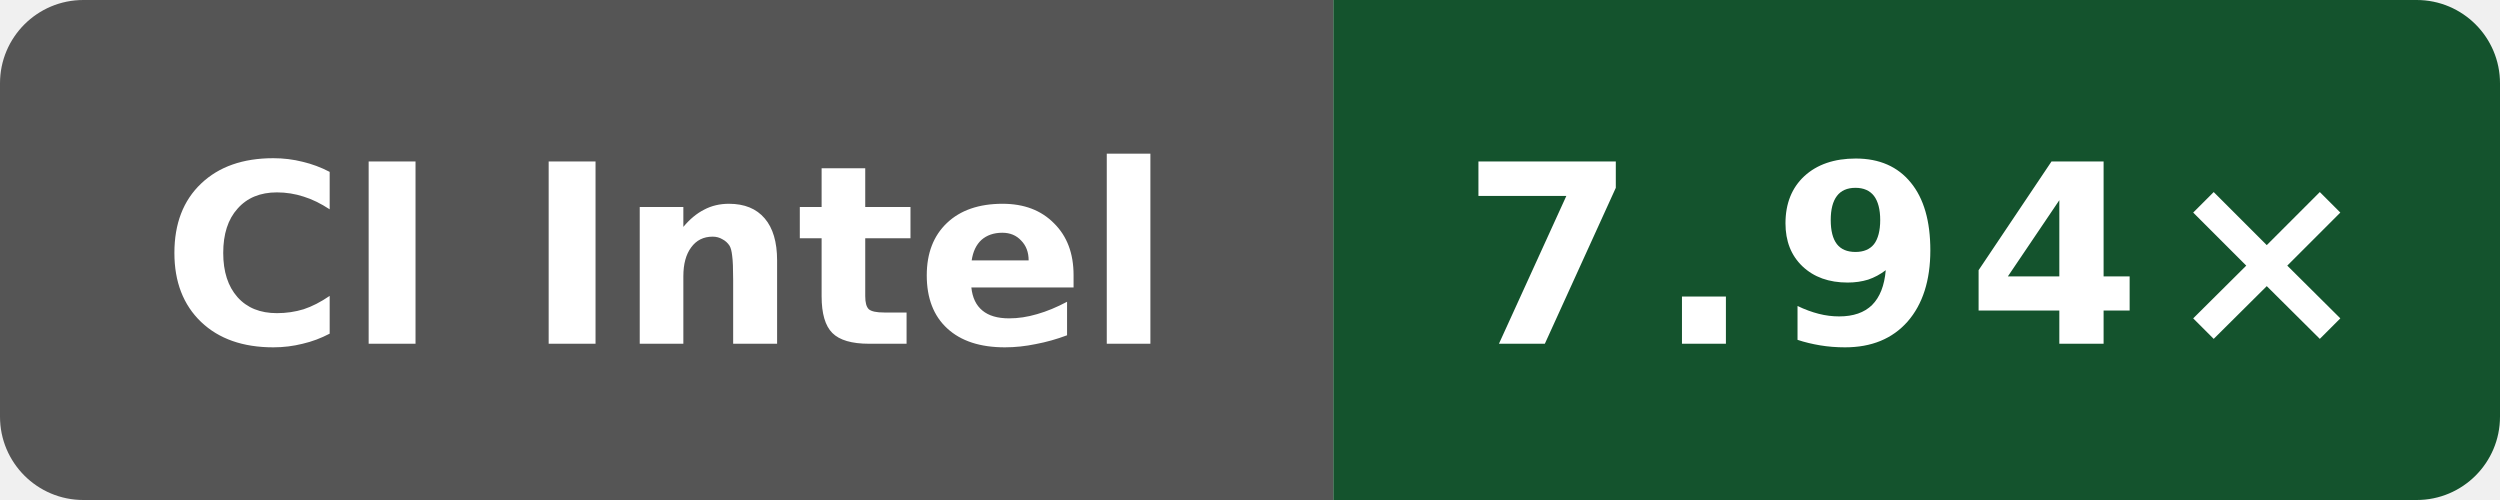
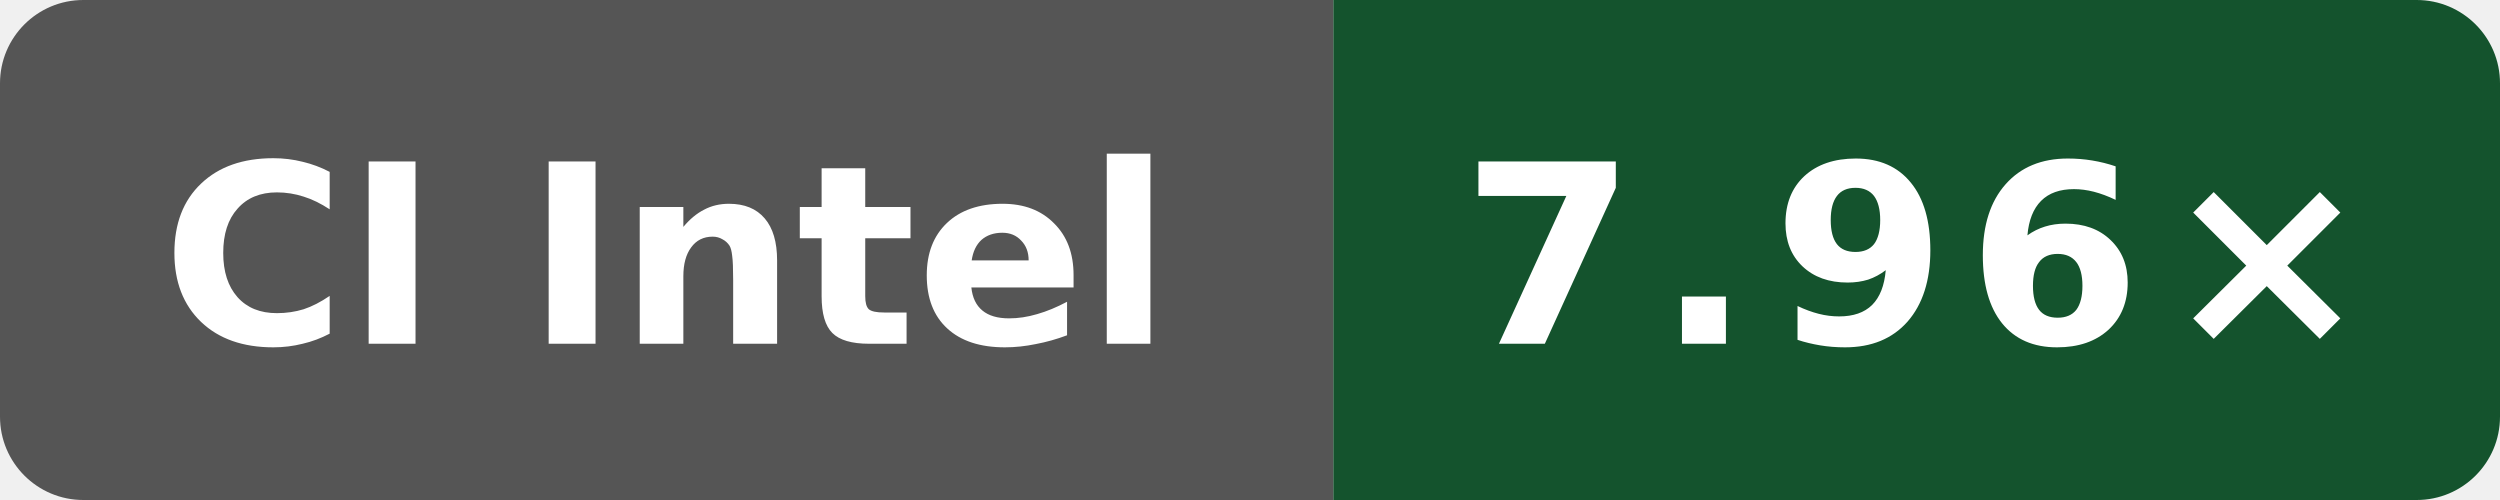
- <svg xmlns="http://www.w3.org/2000/svg" data-original-label="Wasm simd128 compile vs Clang; Intel(R) Xeon(R) 6975P-C; revision 1763cb9b6e07c8c5cf27f44cc0ee379db6efff19" data-original-message="7.94×" width="120" height="24" viewBox="0 0 120 24" role="img" aria-label="Wasm simd128 compile vs Clang; Intel(R) Xeon(R) 6975P-C; revision 1763cb9b6e07c8c5cf27f44cc0ee379db6efff19; measured 1763cb9b6e07c8c5cf27f44cc0ee379db6efff19; 1 commits behind main: 7.94×">
+ <svg xmlns="http://www.w3.org/2000/svg" data-original-label="Wasm simd128 compile vs Clang; Intel(R) Xeon(R) 6975P-C; revision 03db3c34a507ea98ae7816600ed3fd7bd054a1a9" data-original-message="7.96×" width="120" height="24" viewBox="0 0 120 24" role="img" aria-label="Wasm simd128 compile vs Clang; Intel(R) Xeon(R) 6975P-C; revision 03db3c34a507ea98ae7816600ed3fd7bd054a1a9; measured 03db3c34a507ea98ae7816600ed3fd7bd054a1a9; 0 commits behind main: 7.96×">
  <defs>
    <clipPath id="badge">
      <rect width="120" height="24" rx="4" />
    </clipPath>
  </defs>
  <g clip-path="url(#badge)">
    <rect width="64" height="24" fill="#555" />
    <rect x="64" width="56" height="24" fill="#14532d" />
  </g>
  <text x="32" y="16.5" fill="#fff" text-anchor="middle" font-family="Verdana,Geneva,DejaVu Sans,sans-serif" font-size="12" font-weight="700" textLength="52" lengthAdjust="spacingAndGlyphs">CI Intel</text>
-   <text x="92" y="16.5" fill="#fff" text-anchor="middle" font-family="Verdana,Geneva,DejaVu Sans,sans-serif" font-size="12" font-weight="700" letter-spacing="1" textLength="39" lengthAdjust="spacingAndGlyphs">7.94×</text>
+   <text x="92" y="16.5" fill="#fff" text-anchor="middle" font-family="Verdana,Geneva,DejaVu Sans,sans-serif" font-size="12" font-weight="700" letter-spacing="1" textLength="39" lengthAdjust="spacingAndGlyphs">7.96×</text>
</svg>
